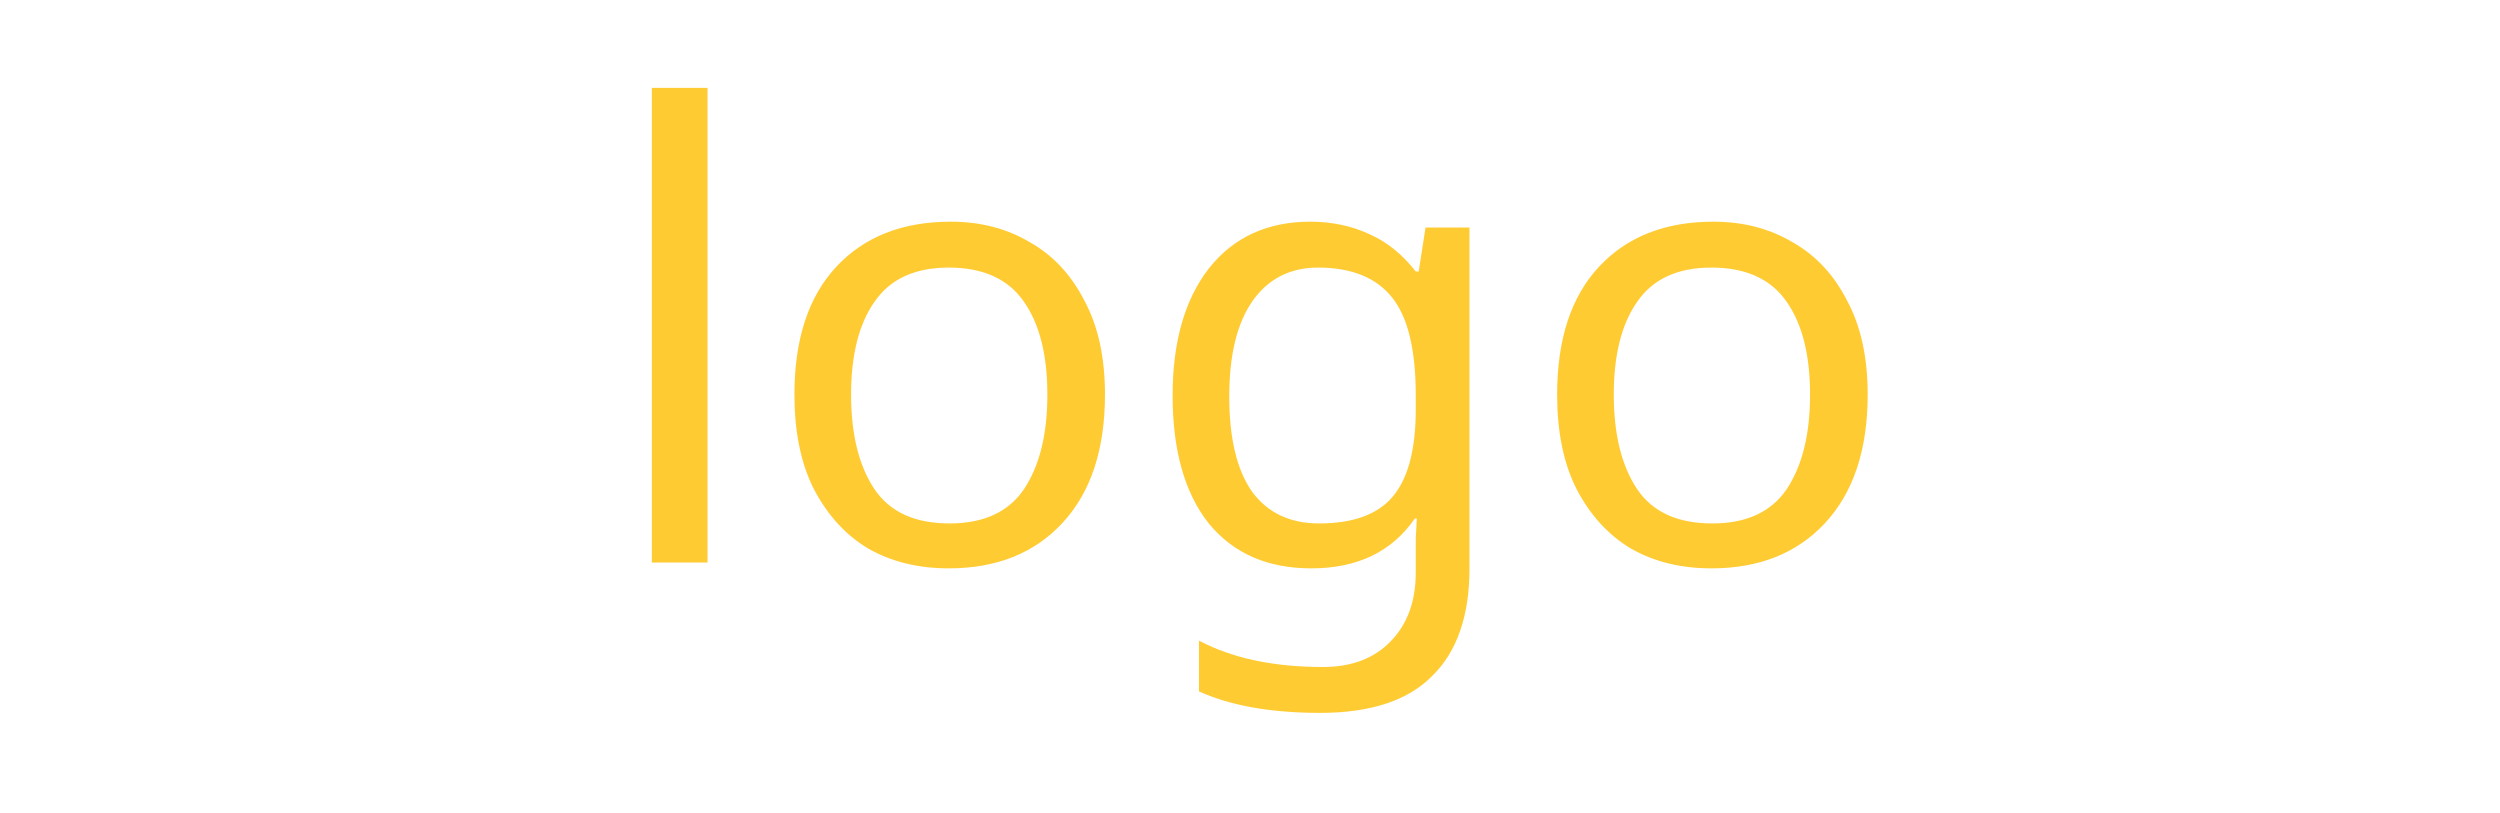
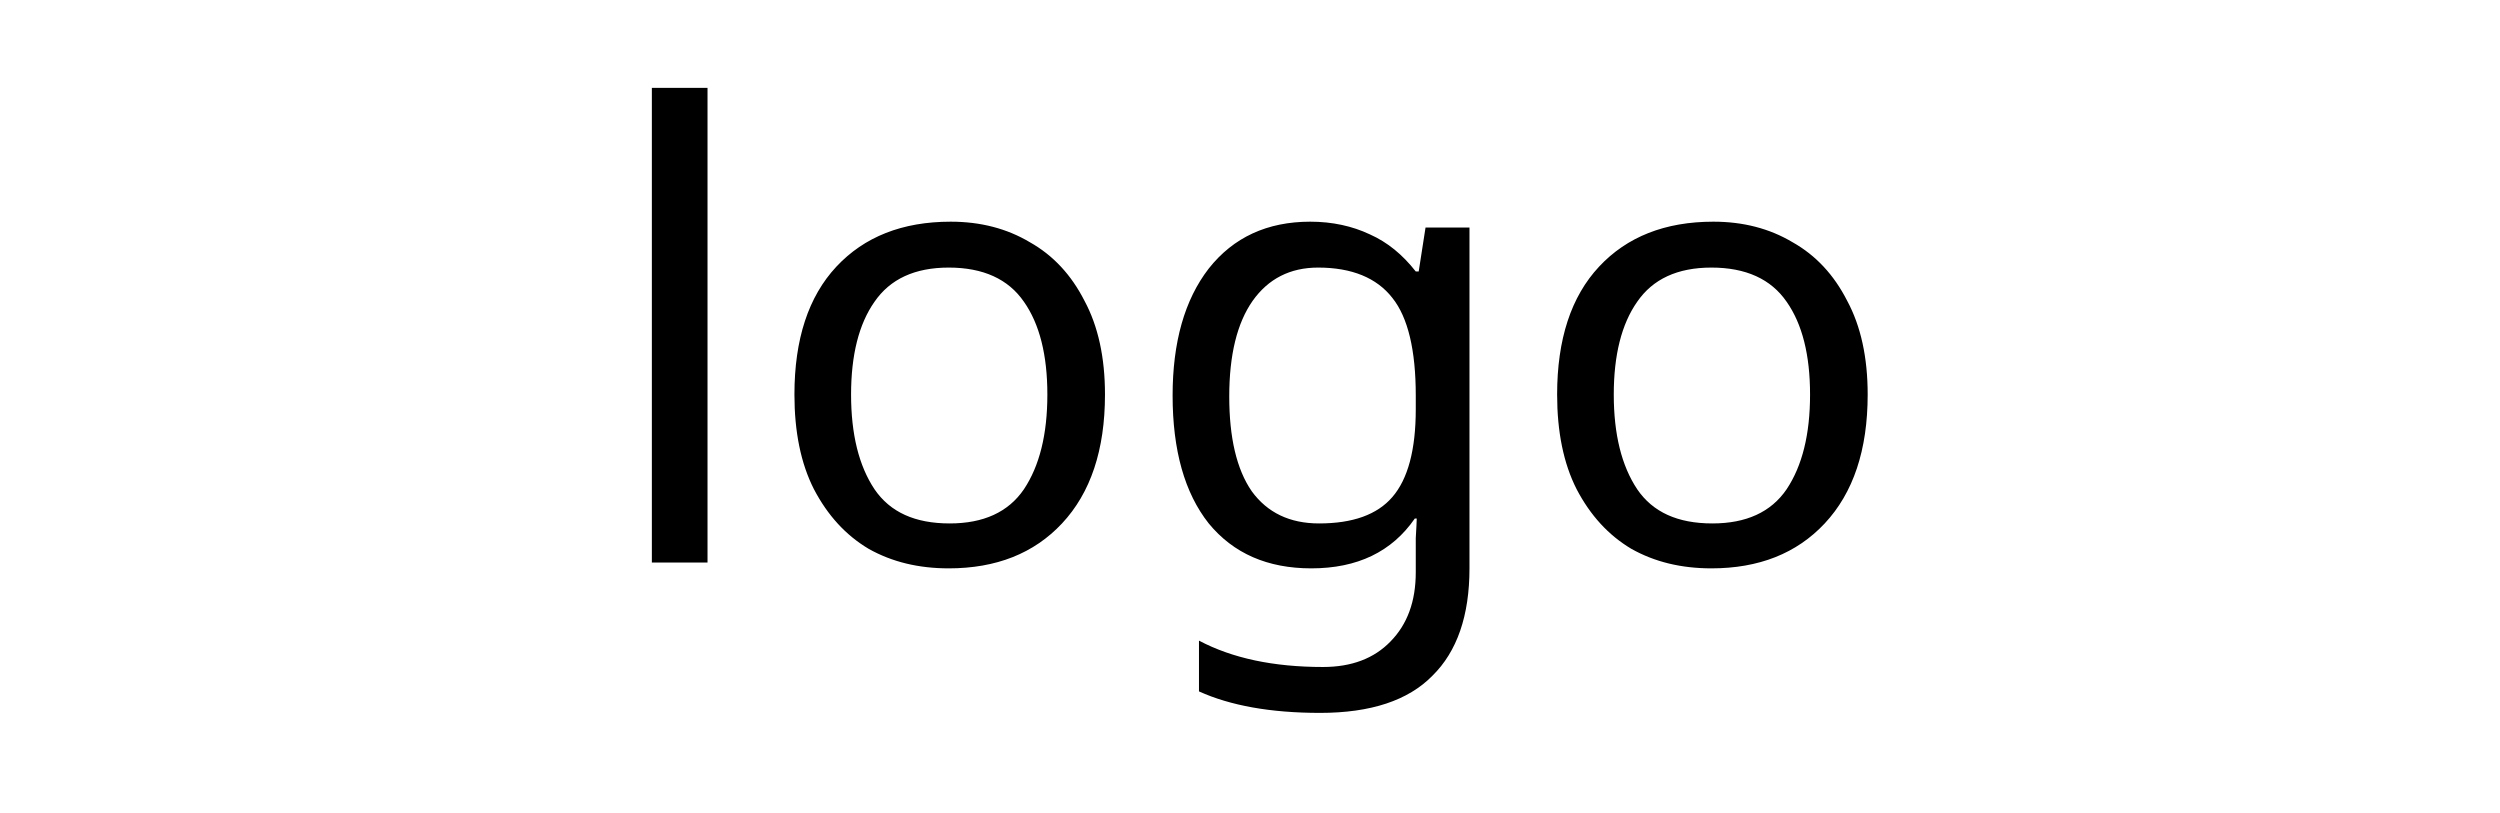
<svg xmlns="http://www.w3.org/2000/svg" width=".40in" height=".13in" viewBox="0 0 40 13">
  <g id="copper1">
-     <text id="label" x="20" y="9" stroke-width="0" fill="#FFCB33" font-family="OCRA" text-anchor="middle" font-size="10">logo</text>
+     <text id="label" x="20" y="9" stroke-width="0" fill="#000000" font-family="DroidSans" text-anchor="middle" font-size="10">logo</text>
  </g>
</svg>
